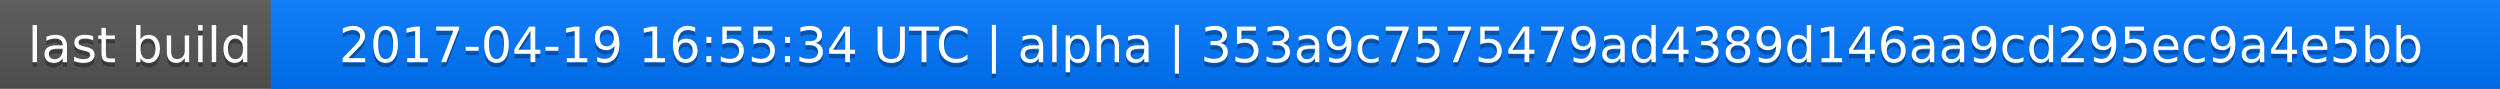
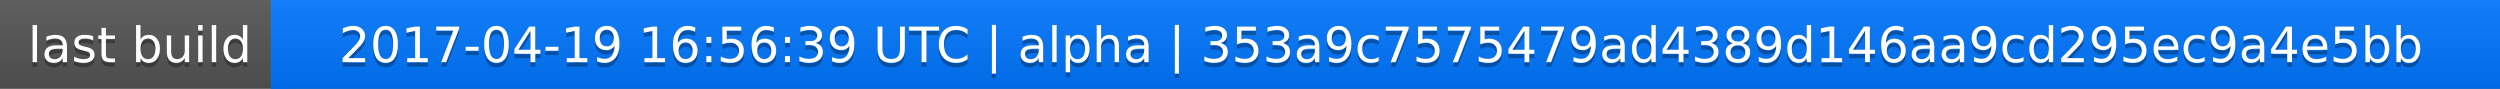
<svg xmlns="http://www.w3.org/2000/svg" width="563" height="20">
  <linearGradient id="a" x2="0" y2="100%">
    <stop offset="0" stop-color="#bbb" stop-opacity=".1" />
    <stop offset="1" stop-opacity=".1" />
  </linearGradient>
  <rect rx="0" width="563" height="20" fill="#555" />
  <rect rx="0" x="61" width="502" height="20" fill="#07f" />
  <path fill="#07f" d="M61 0h4v20h-4z" />
  <rect rx="0" width="563" height="20" fill="url(#a)" />
  <g fill="#fff" text-anchor="middle" font-family="DejaVu Sans,Verdana,Geneva,sans-serif" font-size="11">
    <text x="31.5" y="15" fill="#010101" fill-opacity=".3">last build</text>
    <text x="31.5" y="14">last build</text>
-     <text x="311" y="15" fill="#010101" fill-opacity=".3">2017-04-19 16:55:34 UTC | alpha | 353a9c7575479ad4389d146aa9cd295ec9a4e5bb</text>
-     <text x="311" y="14">2017-04-19 16:55:34 UTC | alpha | 353a9c7575479ad4389d146aa9cd295ec9a4e5bb</text>
+     <text x="311" y="15" fill="#010101" fill-opacity=".3">2017-04-19 16:56:39 UTC | alpha | 353a9c7575479ad4389d146aa9cd295ec9a4e5bb</text>
+     <text x="311" y="14">2017-04-19 16:56:39 UTC | alpha | 353a9c7575479ad4389d146aa9cd295ec9a4e5bb</text>
  </g>
</svg>
